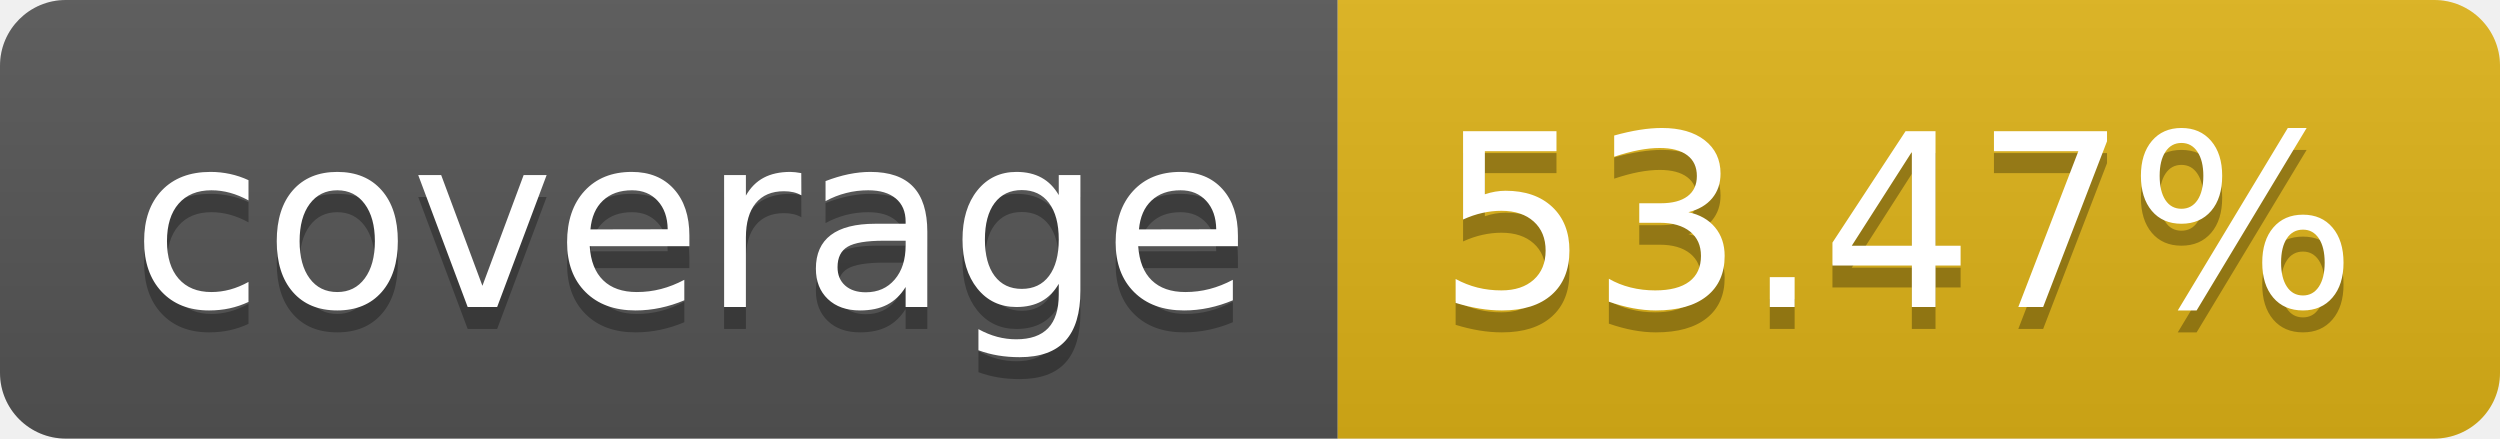
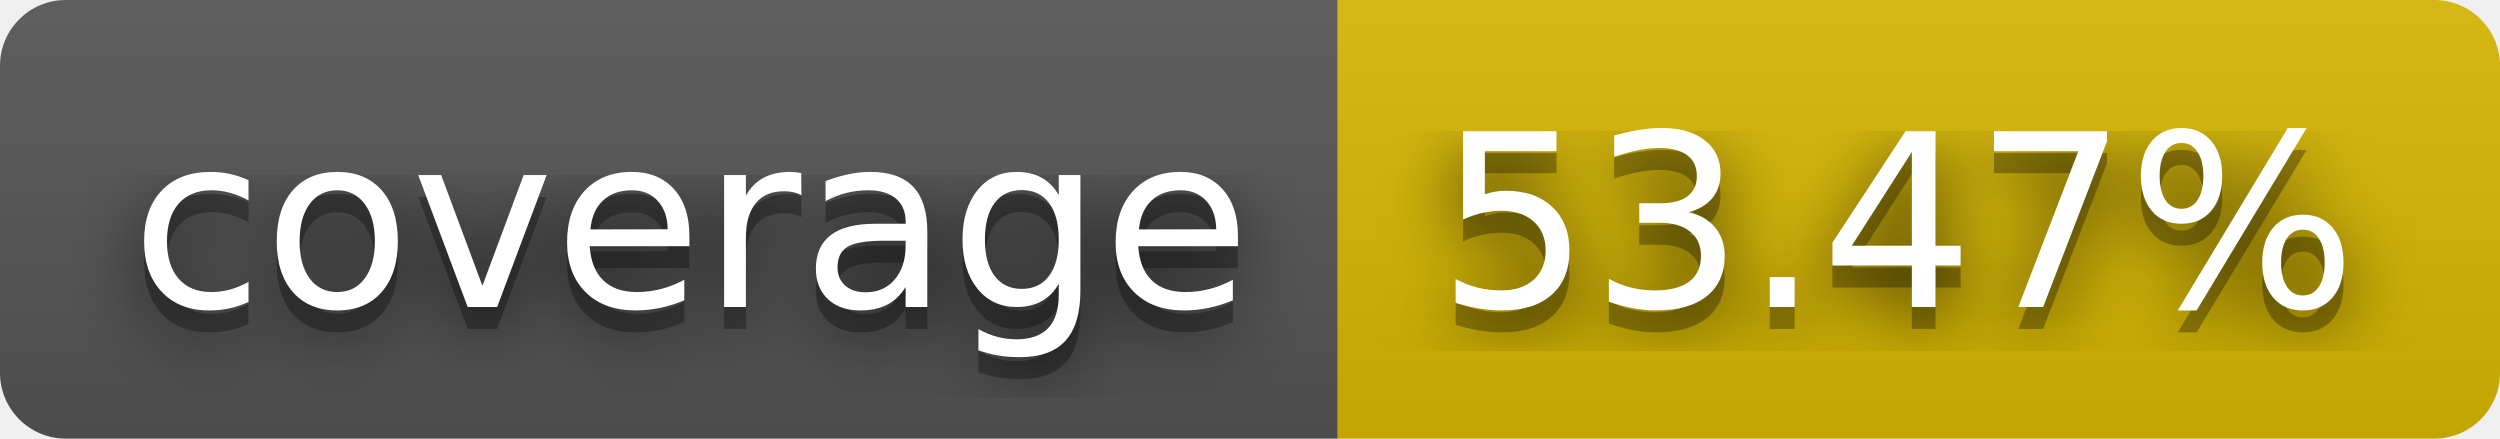
<svg xmlns="http://www.w3.org/2000/svg" width="114" height="20" role="img" aria-label="coverage: 53.47%">
+   <filter id="blur">
+     <feGaussianBlur in="SourceGraphic" stdDeviation="16" />
+   </filter>
  <linearGradient id="s" x2="0" y2="100%">
    <stop offset="0" stop-color="#bbb" stop-opacity=".1" />
    <stop offset="1" stop-opacity=".1" />
  </linearGradient>
  <clipPath id="r">
    <rect width="114" height="20" rx="3" fill="#fff" />
  </clipPath>
  <g clip-path="url(#r)">
    <rect width="61" height="20" fill="#555" />
-     <rect x="61" width="53" height="20" fill="#dfb317" />
+     <rect x="61" width="53" height="20" fill="#d8b800" />
    <rect width="114" height="20" fill="url(#s)" />
  </g>
  <g fill="#fff" text-anchor="middle" font-family="Verdana,Geneva,DejaVu Sans,sans-serif" text-rendering="geometricPrecision" font-size="110">
+     <text aria-hidden="true" x="315" y="150" fill="#010101" fill-opacity=".80" filter="url(#blur)" transform="scale(.1)" textLength="510">coverage</text>
    <text aria-hidden="true" x="315" y="150" fill="#010101" fill-opacity=".3" transform="scale(.1)" textLength="510">coverage</text>
    <text x="315" y="140" transform="scale(.1)" fill="#fff" textLength="510">coverage</text>
+     <text aria-hidden="true" x="865" y="150" fill="#010101" fill-opacity=".80" filter="url(#blur)" transform="scale(.1)" textLength="430">53.47%</text>
    <text aria-hidden="true" x="865" y="150" fill="#010101" fill-opacity=".3" transform="scale(.1)" textLength="430">53.47%</text>
    <text x="865" y="140" transform="scale(.1)" fill="#fff" textLength="430">53.47%</text>
  </g>
</svg>
